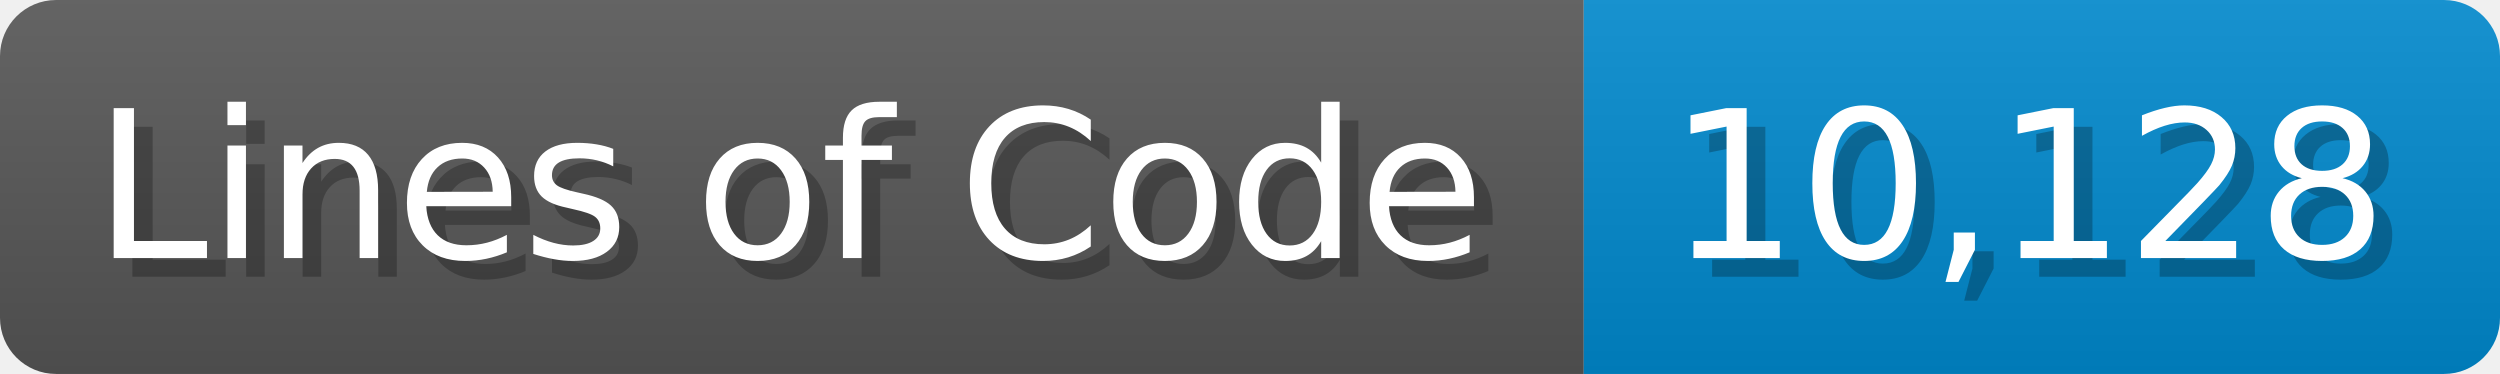
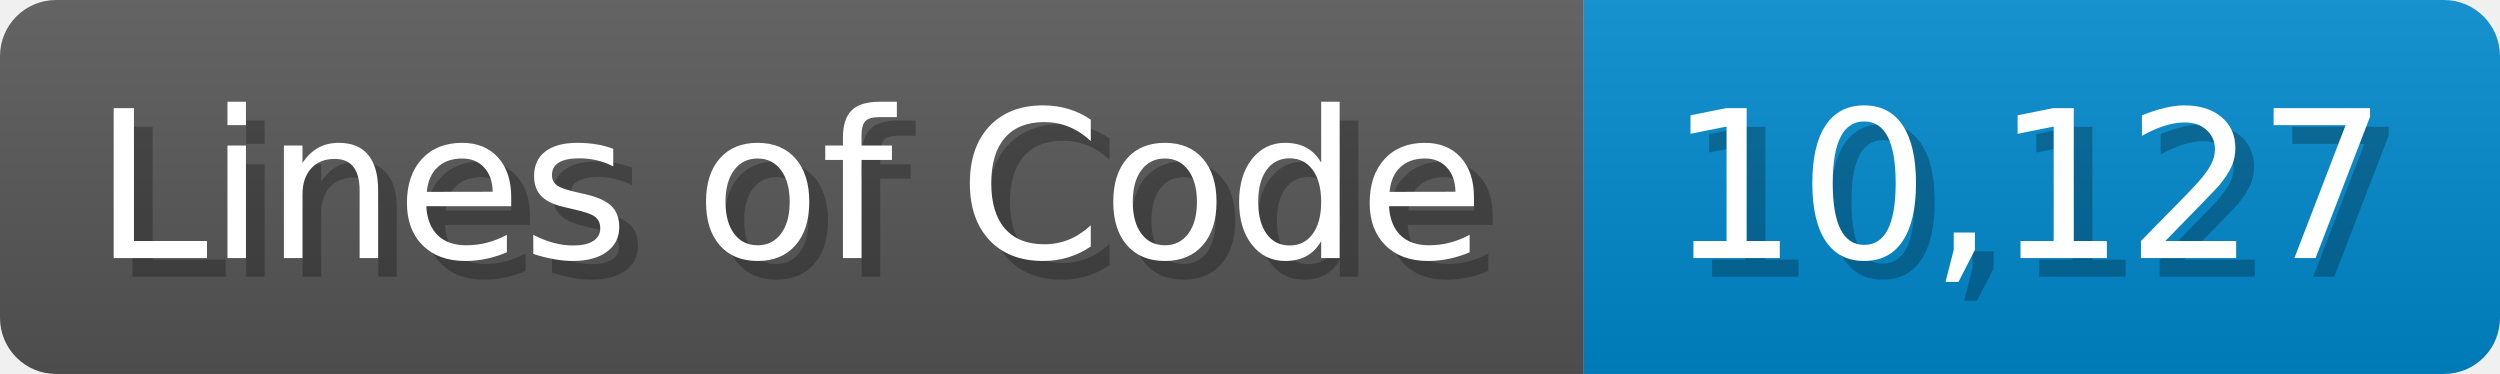
<svg xmlns="http://www.w3.org/2000/svg" width="133.7" height="20" viewBox="0 0 1337 200">
  <linearGradient id="a" x2="0" y2="100%">
    <stop offset="0" stop-opacity=".1" stop-color="#EEE" />
    <stop offset="1" stop-opacity=".1" />
  </linearGradient>
  <mask id="m">
    <rect width="1337" height="200" rx="30" fill="#FFF" />
  </mask>
  <g mask="url(#m)">
    <rect width="847" height="200" fill="#555" />
    <rect width="490" height="200" fill="#08C" x="847" />
    <rect width="1337" height="200" fill="url(#a)" />
  </g>
  <g fill="#fff" text-anchor="start" font-family="Verdana,DejaVu Sans,sans-serif" font-size="110">
    <text x="60" y="148" textLength="747" fill="#000" opacity="0.25">Lines of Code</text>
    <text x="50" y="138" textLength="747">Lines of Code</text>
-     <text x="902" y="148" textLength="390" fill="#000" opacity="0.25">10,128</text>
-     <text x="892" y="138" textLength="390">10,128</text>
+     <text x="902" y="148" textLength="390" fill="#000" opacity="0.25">10,127</text>
+     <text x="892" y="138" textLength="390">10,127</text>
  </g>
</svg>
